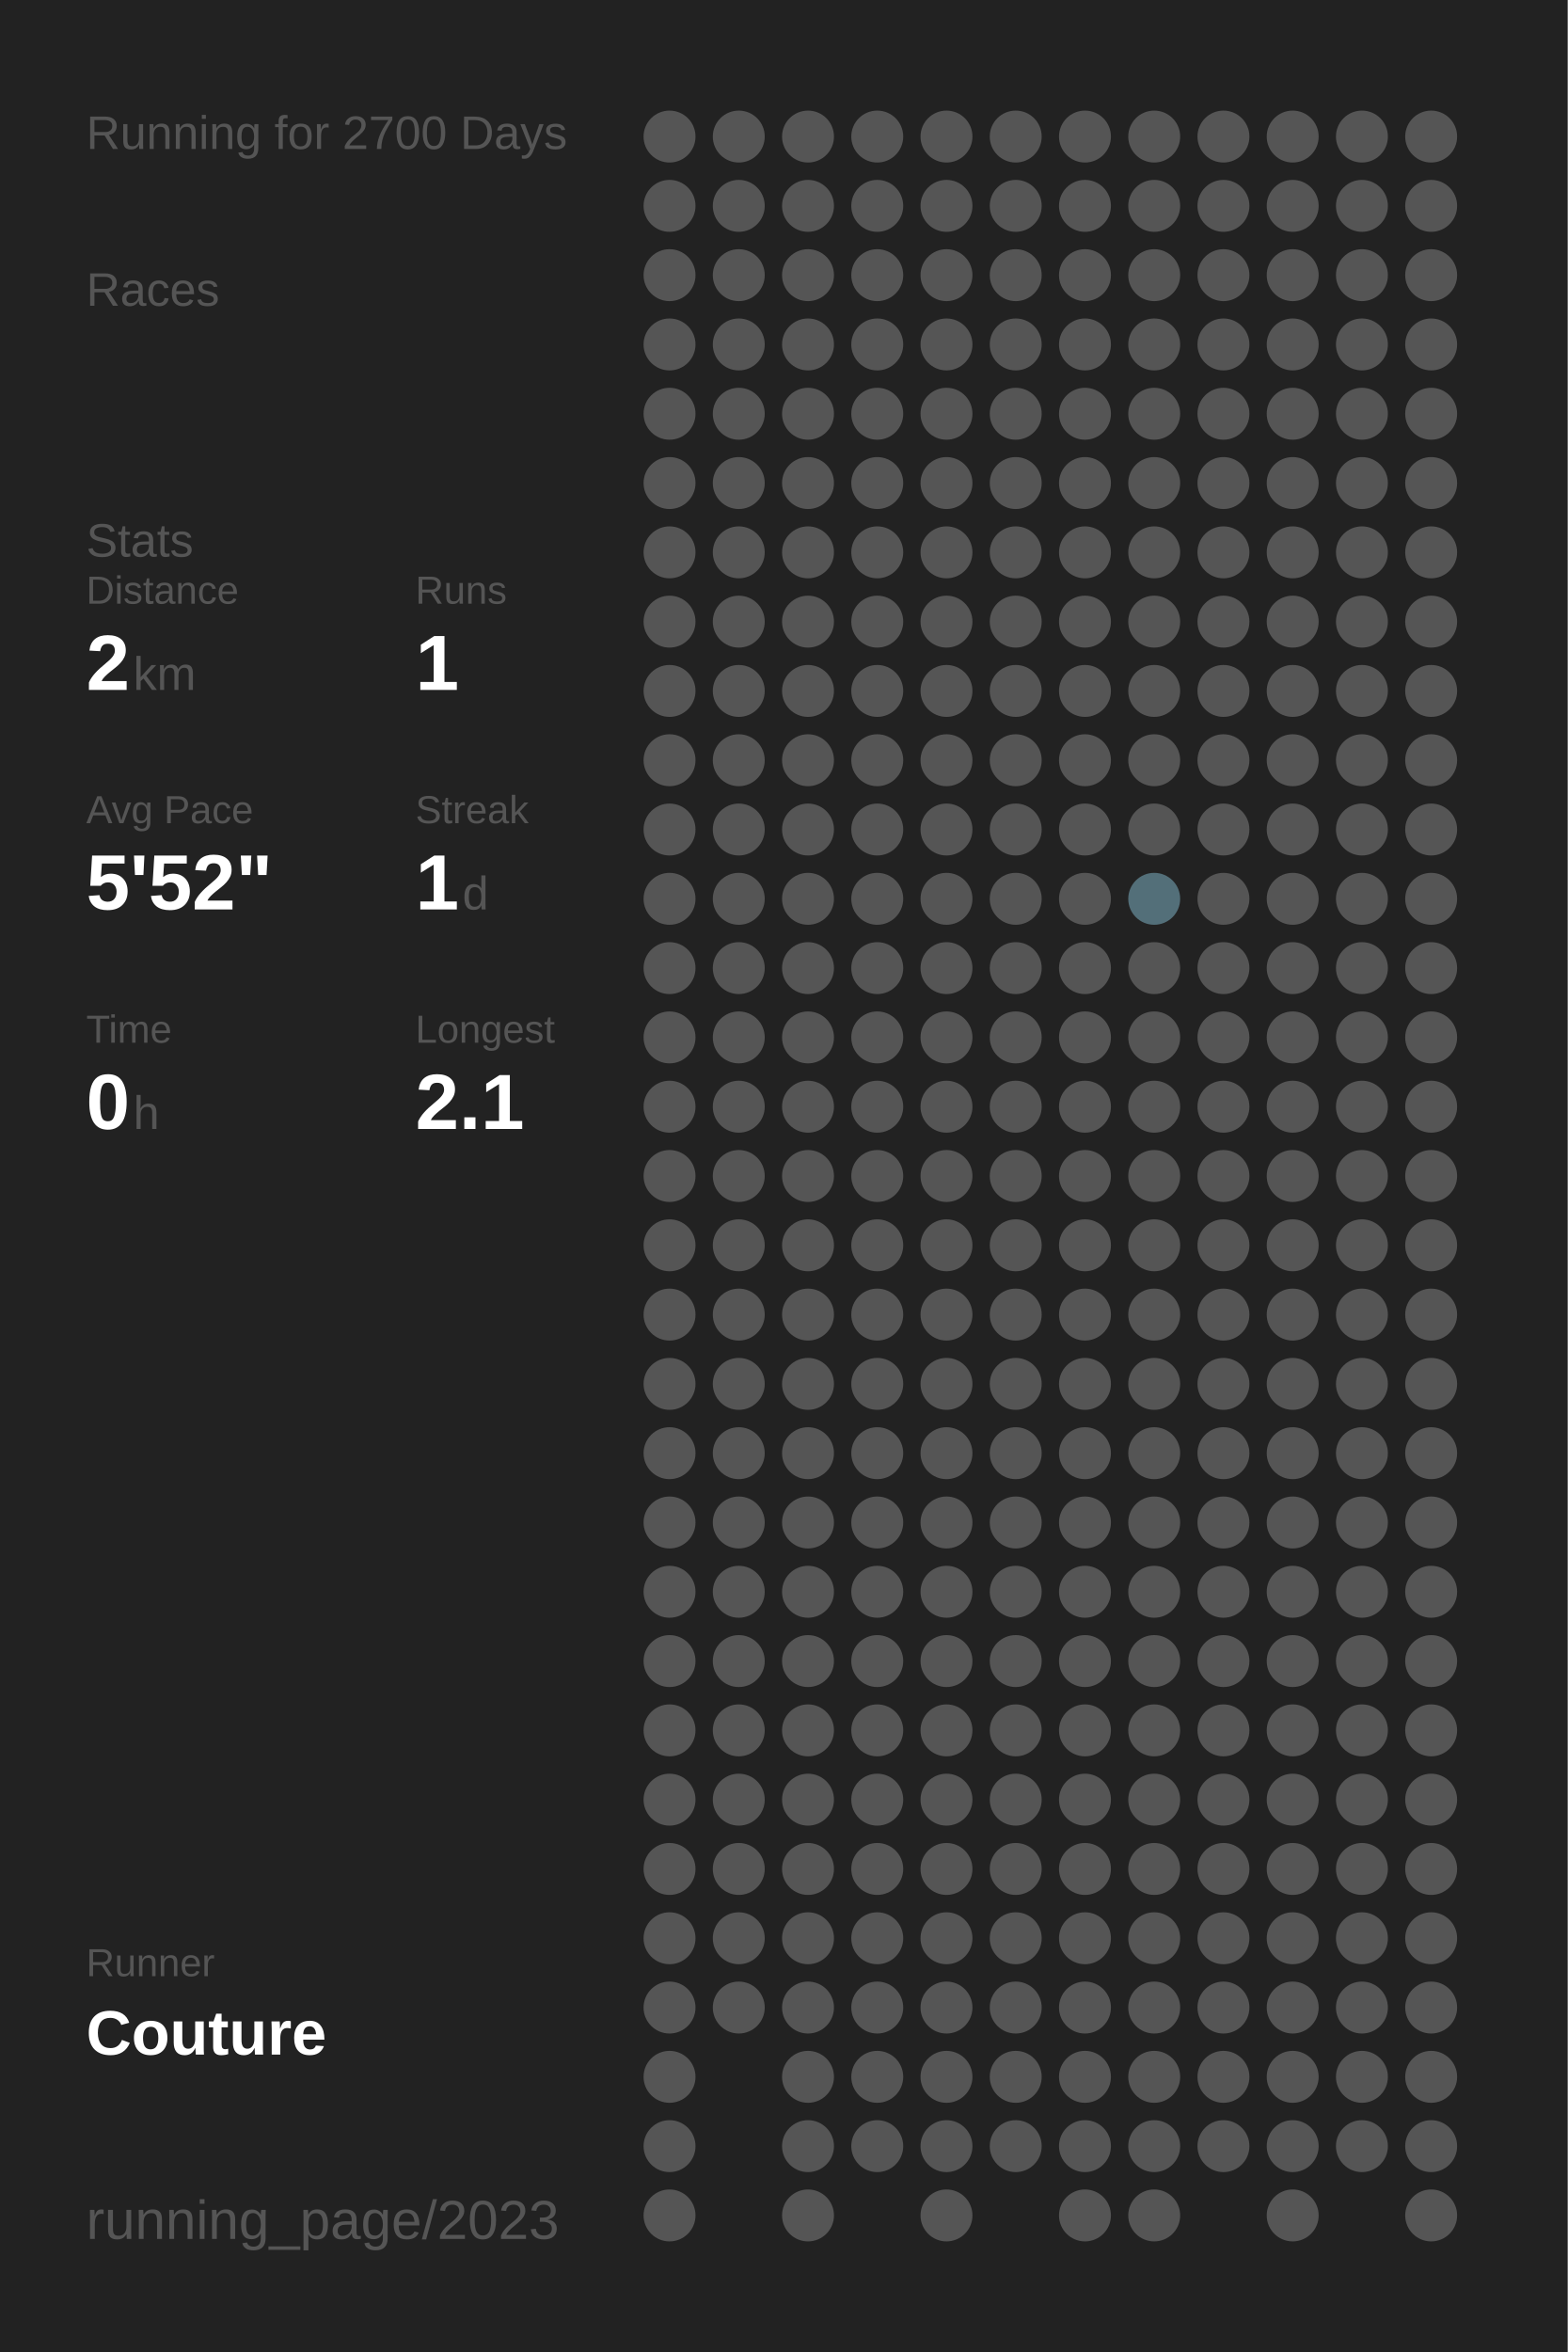
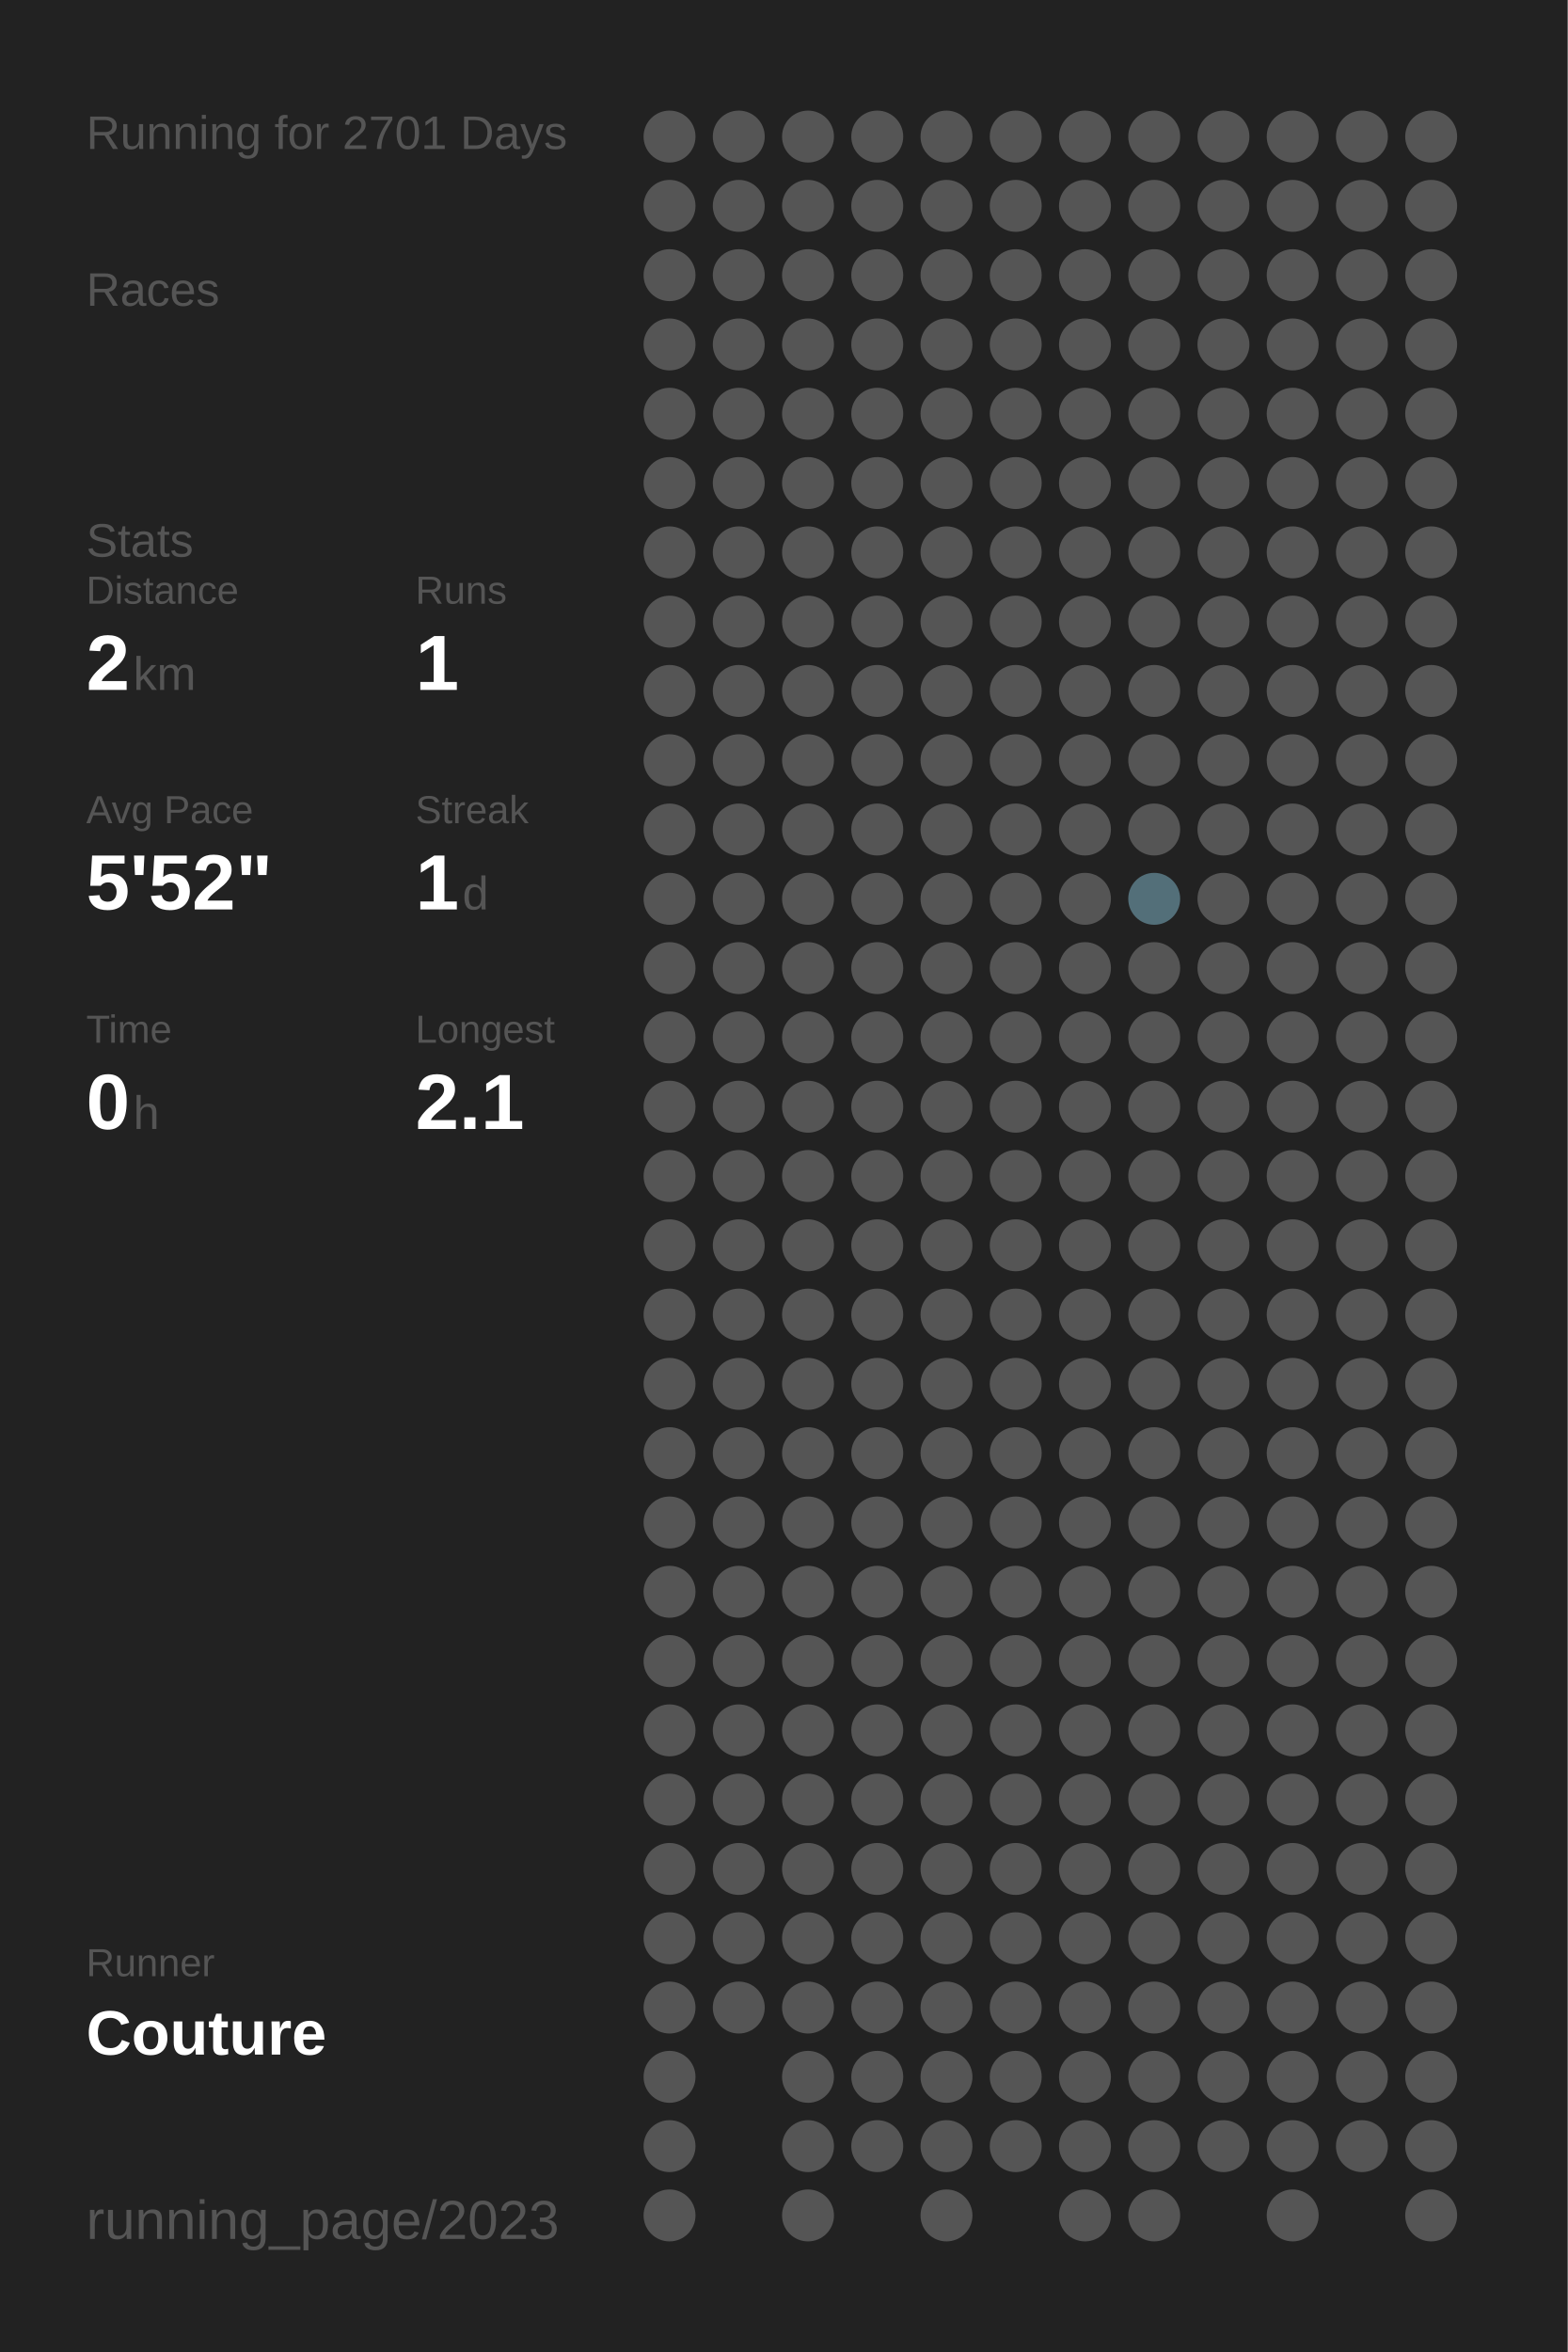
<svg xmlns="http://www.w3.org/2000/svg" baseProfile="full" height="300mm" version="1.1" viewBox="0,0,200,300" width="200mm">
  <defs />
  <rect fill="#222222" height="300" width="200" x="0" y="0" />
-   <text fill="#555555" style="font-size:6px; font-family:Arial;" x="11" y="19">Running for 2700 Days</text>
+   <text fill="#555555" style="font-size:6px; font-family:Arial;" x="11" y="19">Running for 2701 Days</text>
  <text fill="#555555" style="font-size:6px; font-family:Arial;" x="11" y="39">Races</text>
  <text fill="#555555" style="font-size:6px; font-family:Arial;" x="11" y="71">Stats</text>
  <text fill="#555555" style="font-size:5px; font-family:Arial;" x="11" y="77">Distance</text>
  <text fill="#FFFFFF" style="font-size:10px; font-family:Arial; font-weight:bold;" x="11" y="88">2</text>
  <text fill="#555555" style="font-size:6px; font-family:Arial;" x="17" y="88">km</text>
  <text fill="#555555" style="font-size:5px; font-family:Arial;" x="53" y="77">Runs</text>
  <text fill="#FFFFFF" style="font-size:10px; font-family:Arial; font-weight:bold;" x="53" y="88">1</text>
  <text fill="#555555" style="font-size:5px; font-family:Arial;" x="11" y="105">Avg Pace</text>
  <text fill="#FFFFFF" style="font-size:10px; font-family:Arial; font-weight:bold;" x="11" y="116">5'52"</text>
  <text fill="#555555" style="font-size:5px; font-family:Arial;" x="53" y="105">Streak</text>
  <text fill="#FFFFFF" style="font-size:10px; font-family:Arial; font-weight:bold;" x="53" y="116">1</text>
  <text fill="#555555" style="font-size:6px; font-family:Arial;" x="59" y="116">d</text>
  <text fill="#555555" style="font-size:5px; font-family:Arial;" x="11" y="133">Time</text>
  <text fill="#FFFFFF" style="font-size:10px; font-family:Arial; font-weight:bold;" x="11" y="144">0</text>
  <text fill="#555555" style="font-size:6px; font-family:Arial;" x="17" y="144">h</text>
  <text fill="#555555" style="font-size:5px; font-family:Arial;" x="53" y="133">Longest</text>
  <text fill="#FFFFFF" style="font-size:10px; font-family:Arial; font-weight:bold;" x="53" y="144">2.1</text>
  <text fill="#555555" style="font-size:5px; font-family:Arial;" x="11" y="252.065">Runner</text>
  <text fill="#FFFFFF" style="font-size:8px; font-family:Arial; font-weight:bold;" x="11" y="262.065">Couture</text>
  <text fill="#555555" style="font-size:7px; font-family:Arial;" x="11" y="285.581">running_page/2023</text>
  <circle cx="85.417" cy="17.419" fill="#555555" r="3.312" />
  <circle cx="85.417" cy="26.258" fill="#555555" r="3.312" />
  <circle cx="85.417" cy="35.097" fill="#555555" r="3.312" />
  <circle cx="85.417" cy="43.935" fill="#555555" r="3.312" />
  <circle cx="85.417" cy="52.774" fill="#555555" r="3.312" />
  <circle cx="85.417" cy="61.613" fill="#555555" r="3.312" />
  <circle cx="85.417" cy="70.452" fill="#555555" r="3.312" />
  <circle cx="85.417" cy="79.29" fill="#555555" r="3.312" />
  <circle cx="85.417" cy="88.129" fill="#555555" r="3.312" />
  <circle cx="85.417" cy="96.968" fill="#555555" r="3.312" />
  <circle cx="85.417" cy="105.806" fill="#555555" r="3.312" />
  <circle cx="85.417" cy="114.645" fill="#555555" r="3.312" />
  <circle cx="85.417" cy="123.484" fill="#555555" r="3.312" />
  <circle cx="85.417" cy="132.323" fill="#555555" r="3.312" />
  <circle cx="85.417" cy="141.161" fill="#555555" r="3.312" />
  <circle cx="85.417" cy="150" fill="#555555" r="3.312" />
  <circle cx="85.417" cy="158.839" fill="#555555" r="3.312" />
  <circle cx="85.417" cy="167.677" fill="#555555" r="3.312" />
  <circle cx="85.417" cy="176.516" fill="#555555" r="3.312" />
  <circle cx="85.417" cy="185.355" fill="#555555" r="3.312" />
  <circle cx="85.417" cy="194.194" fill="#555555" r="3.312" />
  <circle cx="85.417" cy="203.032" fill="#555555" r="3.312" />
  <circle cx="85.417" cy="211.871" fill="#555555" r="3.312" />
  <circle cx="85.417" cy="220.71" fill="#555555" r="3.312" />
  <circle cx="85.417" cy="229.548" fill="#555555" r="3.312" />
  <circle cx="85.417" cy="238.387" fill="#555555" r="3.312" />
  <circle cx="85.417" cy="247.226" fill="#555555" r="3.312" />
  <circle cx="85.417" cy="256.065" fill="#555555" r="3.312" />
  <circle cx="85.417" cy="264.903" fill="#555555" r="3.312" />
  <circle cx="85.417" cy="273.742" fill="#555555" r="3.312" />
  <circle cx="85.417" cy="282.581" fill="#555555" r="3.312" />
  <circle cx="94.25" cy="17.419" fill="#555555" r="3.312" />
  <circle cx="94.25" cy="26.258" fill="#555555" r="3.312" />
  <circle cx="94.25" cy="35.097" fill="#555555" r="3.312" />
  <circle cx="94.25" cy="43.935" fill="#555555" r="3.312" />
  <circle cx="94.25" cy="52.774" fill="#555555" r="3.312" />
  <circle cx="94.25" cy="61.613" fill="#555555" r="3.312" />
  <circle cx="94.25" cy="70.452" fill="#555555" r="3.312" />
  <circle cx="94.25" cy="79.29" fill="#555555" r="3.312" />
  <circle cx="94.25" cy="88.129" fill="#555555" r="3.312" />
  <circle cx="94.25" cy="96.968" fill="#555555" r="3.312" />
  <circle cx="94.25" cy="105.806" fill="#555555" r="3.312" />
  <circle cx="94.25" cy="114.645" fill="#555555" r="3.312" />
  <circle cx="94.25" cy="123.484" fill="#555555" r="3.312" />
  <circle cx="94.25" cy="132.323" fill="#555555" r="3.312" />
  <circle cx="94.25" cy="141.161" fill="#555555" r="3.312" />
  <circle cx="94.25" cy="150" fill="#555555" r="3.312" />
  <circle cx="94.25" cy="158.839" fill="#555555" r="3.312" />
  <circle cx="94.25" cy="167.677" fill="#555555" r="3.312" />
  <circle cx="94.25" cy="176.516" fill="#555555" r="3.312" />
  <circle cx="94.25" cy="185.355" fill="#555555" r="3.312" />
  <circle cx="94.25" cy="194.194" fill="#555555" r="3.312" />
  <circle cx="94.25" cy="203.032" fill="#555555" r="3.312" />
  <circle cx="94.25" cy="211.871" fill="#555555" r="3.312" />
  <circle cx="94.25" cy="220.71" fill="#555555" r="3.312" />
  <circle cx="94.25" cy="229.548" fill="#555555" r="3.312" />
  <circle cx="94.25" cy="238.387" fill="#555555" r="3.312" />
  <circle cx="94.25" cy="247.226" fill="#555555" r="3.312" />
  <circle cx="94.25" cy="256.065" fill="#555555" r="3.312" />
  <circle cx="103.083" cy="17.419" fill="#555555" r="3.312" />
  <circle cx="103.083" cy="26.258" fill="#555555" r="3.312" />
  <circle cx="103.083" cy="35.097" fill="#555555" r="3.312" />
  <circle cx="103.083" cy="43.935" fill="#555555" r="3.312" />
  <circle cx="103.083" cy="52.774" fill="#555555" r="3.312" />
  <circle cx="103.083" cy="61.613" fill="#555555" r="3.312" />
  <circle cx="103.083" cy="70.452" fill="#555555" r="3.312" />
  <circle cx="103.083" cy="79.29" fill="#555555" r="3.312" />
  <circle cx="103.083" cy="88.129" fill="#555555" r="3.312" />
  <circle cx="103.083" cy="96.968" fill="#555555" r="3.312" />
  <circle cx="103.083" cy="105.806" fill="#555555" r="3.312" />
  <circle cx="103.083" cy="114.645" fill="#555555" r="3.312" />
  <circle cx="103.083" cy="123.484" fill="#555555" r="3.312" />
  <circle cx="103.083" cy="132.323" fill="#555555" r="3.312" />
  <circle cx="103.083" cy="141.161" fill="#555555" r="3.312" />
  <circle cx="103.083" cy="150" fill="#555555" r="3.312" />
  <circle cx="103.083" cy="158.839" fill="#555555" r="3.312" />
  <circle cx="103.083" cy="167.677" fill="#555555" r="3.312" />
  <circle cx="103.083" cy="176.516" fill="#555555" r="3.312" />
  <circle cx="103.083" cy="185.355" fill="#555555" r="3.312" />
  <circle cx="103.083" cy="194.194" fill="#555555" r="3.312" />
  <circle cx="103.083" cy="203.032" fill="#555555" r="3.312" />
  <circle cx="103.083" cy="211.871" fill="#555555" r="3.312" />
  <circle cx="103.083" cy="220.71" fill="#555555" r="3.312" />
  <circle cx="103.083" cy="229.548" fill="#555555" r="3.312" />
  <circle cx="103.083" cy="238.387" fill="#555555" r="3.312" />
  <circle cx="103.083" cy="247.226" fill="#555555" r="3.312" />
  <circle cx="103.083" cy="256.065" fill="#555555" r="3.312" />
  <circle cx="103.083" cy="264.903" fill="#555555" r="3.312" />
  <circle cx="103.083" cy="273.742" fill="#555555" r="3.312" />
  <circle cx="103.083" cy="282.581" fill="#555555" r="3.312" />
  <circle cx="111.917" cy="17.419" fill="#555555" r="3.312" />
  <circle cx="111.917" cy="26.258" fill="#555555" r="3.312" />
  <circle cx="111.917" cy="35.097" fill="#555555" r="3.312" />
  <circle cx="111.917" cy="43.935" fill="#555555" r="3.312" />
  <circle cx="111.917" cy="52.774" fill="#555555" r="3.312" />
  <circle cx="111.917" cy="61.613" fill="#555555" r="3.312" />
  <circle cx="111.917" cy="70.452" fill="#555555" r="3.312" />
  <circle cx="111.917" cy="79.29" fill="#555555" r="3.312" />
  <circle cx="111.917" cy="88.129" fill="#555555" r="3.312" />
  <circle cx="111.917" cy="96.968" fill="#555555" r="3.312" />
  <circle cx="111.917" cy="105.806" fill="#555555" r="3.312" />
  <circle cx="111.917" cy="114.645" fill="#555555" r="3.312" />
  <circle cx="111.917" cy="123.484" fill="#555555" r="3.312" />
  <circle cx="111.917" cy="132.323" fill="#555555" r="3.312" />
  <circle cx="111.917" cy="141.161" fill="#555555" r="3.312" />
  <circle cx="111.917" cy="150" fill="#555555" r="3.312" />
  <circle cx="111.917" cy="158.839" fill="#555555" r="3.312" />
  <circle cx="111.917" cy="167.677" fill="#555555" r="3.312" />
  <circle cx="111.917" cy="176.516" fill="#555555" r="3.312" />
  <circle cx="111.917" cy="185.355" fill="#555555" r="3.312" />
  <circle cx="111.917" cy="194.194" fill="#555555" r="3.312" />
  <circle cx="111.917" cy="203.032" fill="#555555" r="3.312" />
  <circle cx="111.917" cy="211.871" fill="#555555" r="3.312" />
  <circle cx="111.917" cy="220.71" fill="#555555" r="3.312" />
  <circle cx="111.917" cy="229.548" fill="#555555" r="3.312" />
  <circle cx="111.917" cy="238.387" fill="#555555" r="3.312" />
  <circle cx="111.917" cy="247.226" fill="#555555" r="3.312" />
  <circle cx="111.917" cy="256.065" fill="#555555" r="3.312" />
  <circle cx="111.917" cy="264.903" fill="#555555" r="3.312" />
  <circle cx="111.917" cy="273.742" fill="#555555" r="3.312" />
  <circle cx="120.75" cy="17.419" fill="#555555" r="3.312" />
  <circle cx="120.75" cy="26.258" fill="#555555" r="3.312" />
  <circle cx="120.75" cy="35.097" fill="#555555" r="3.312" />
  <circle cx="120.75" cy="43.935" fill="#555555" r="3.312" />
  <circle cx="120.75" cy="52.774" fill="#555555" r="3.312" />
  <circle cx="120.75" cy="61.613" fill="#555555" r="3.312" />
  <circle cx="120.75" cy="70.452" fill="#555555" r="3.312" />
  <circle cx="120.75" cy="79.29" fill="#555555" r="3.312" />
  <circle cx="120.75" cy="88.129" fill="#555555" r="3.312" />
  <circle cx="120.75" cy="96.968" fill="#555555" r="3.312" />
  <circle cx="120.75" cy="105.806" fill="#555555" r="3.312" />
  <circle cx="120.75" cy="114.645" fill="#555555" r="3.312" />
  <circle cx="120.75" cy="123.484" fill="#555555" r="3.312" />
  <circle cx="120.75" cy="132.323" fill="#555555" r="3.312" />
  <circle cx="120.75" cy="141.161" fill="#555555" r="3.312" />
  <circle cx="120.75" cy="150" fill="#555555" r="3.312" />
  <circle cx="120.75" cy="158.839" fill="#555555" r="3.312" />
  <circle cx="120.75" cy="167.677" fill="#555555" r="3.312" />
  <circle cx="120.75" cy="176.516" fill="#555555" r="3.312" />
  <circle cx="120.75" cy="185.355" fill="#555555" r="3.312" />
  <circle cx="120.75" cy="194.194" fill="#555555" r="3.312" />
  <circle cx="120.75" cy="203.032" fill="#555555" r="3.312" />
  <circle cx="120.75" cy="211.871" fill="#555555" r="3.312" />
  <circle cx="120.75" cy="220.71" fill="#555555" r="3.312" />
  <circle cx="120.75" cy="229.548" fill="#555555" r="3.312" />
  <circle cx="120.75" cy="238.387" fill="#555555" r="3.312" />
  <circle cx="120.75" cy="247.226" fill="#555555" r="3.312" />
  <circle cx="120.75" cy="256.065" fill="#555555" r="3.312" />
  <circle cx="120.75" cy="264.903" fill="#555555" r="3.312" />
  <circle cx="120.75" cy="273.742" fill="#555555" r="3.312" />
  <circle cx="120.75" cy="282.581" fill="#555555" r="3.312" />
  <circle cx="129.583" cy="17.419" fill="#555555" r="3.312" />
  <circle cx="129.583" cy="26.258" fill="#555555" r="3.312" />
  <circle cx="129.583" cy="35.097" fill="#555555" r="3.312" />
  <circle cx="129.583" cy="43.935" fill="#555555" r="3.312" />
  <circle cx="129.583" cy="52.774" fill="#555555" r="3.312" />
  <circle cx="129.583" cy="61.613" fill="#555555" r="3.312" />
  <circle cx="129.583" cy="70.452" fill="#555555" r="3.312" />
  <circle cx="129.583" cy="79.29" fill="#555555" r="3.312" />
  <circle cx="129.583" cy="88.129" fill="#555555" r="3.312" />
  <circle cx="129.583" cy="96.968" fill="#555555" r="3.312" />
  <circle cx="129.583" cy="105.806" fill="#555555" r="3.312" />
  <circle cx="129.583" cy="114.645" fill="#555555" r="3.312" />
  <circle cx="129.583" cy="123.484" fill="#555555" r="3.312" />
  <circle cx="129.583" cy="132.323" fill="#555555" r="3.312" />
  <circle cx="129.583" cy="141.161" fill="#555555" r="3.312" />
  <circle cx="129.583" cy="150" fill="#555555" r="3.312" />
  <circle cx="129.583" cy="158.839" fill="#555555" r="3.312" />
  <circle cx="129.583" cy="167.677" fill="#555555" r="3.312" />
  <circle cx="129.583" cy="176.516" fill="#555555" r="3.312" />
  <circle cx="129.583" cy="185.355" fill="#555555" r="3.312" />
  <circle cx="129.583" cy="194.194" fill="#555555" r="3.312" />
  <circle cx="129.583" cy="203.032" fill="#555555" r="3.312" />
  <circle cx="129.583" cy="211.871" fill="#555555" r="3.312" />
  <circle cx="129.583" cy="220.71" fill="#555555" r="3.312" />
  <circle cx="129.583" cy="229.548" fill="#555555" r="3.312" />
  <circle cx="129.583" cy="238.387" fill="#555555" r="3.312" />
  <circle cx="129.583" cy="247.226" fill="#555555" r="3.312" />
  <circle cx="129.583" cy="256.065" fill="#555555" r="3.312" />
  <circle cx="129.583" cy="264.903" fill="#555555" r="3.312" />
  <circle cx="129.583" cy="273.742" fill="#555555" r="3.312" />
  <circle cx="138.417" cy="17.419" fill="#555555" r="3.312" />
  <circle cx="138.417" cy="26.258" fill="#555555" r="3.312" />
  <circle cx="138.417" cy="35.097" fill="#555555" r="3.312" />
  <circle cx="138.417" cy="43.935" fill="#555555" r="3.312" />
  <circle cx="138.417" cy="52.774" fill="#555555" r="3.312" />
  <circle cx="138.417" cy="61.613" fill="#555555" r="3.312" />
  <circle cx="138.417" cy="70.452" fill="#555555" r="3.312" />
  <circle cx="138.417" cy="79.29" fill="#555555" r="3.312" />
  <circle cx="138.417" cy="88.129" fill="#555555" r="3.312" />
  <circle cx="138.417" cy="96.968" fill="#555555" r="3.312" />
  <circle cx="138.417" cy="105.806" fill="#555555" r="3.312" />
  <circle cx="138.417" cy="114.645" fill="#555555" r="3.312" />
  <circle cx="138.417" cy="123.484" fill="#555555" r="3.312" />
  <circle cx="138.417" cy="132.323" fill="#555555" r="3.312" />
  <circle cx="138.417" cy="141.161" fill="#555555" r="3.312" />
  <circle cx="138.417" cy="150" fill="#555555" r="3.312" />
  <circle cx="138.417" cy="158.839" fill="#555555" r="3.312" />
  <circle cx="138.417" cy="167.677" fill="#555555" r="3.312" />
  <circle cx="138.417" cy="176.516" fill="#555555" r="3.312" />
  <circle cx="138.417" cy="185.355" fill="#555555" r="3.312" />
  <circle cx="138.417" cy="194.194" fill="#555555" r="3.312" />
  <circle cx="138.417" cy="203.032" fill="#555555" r="3.312" />
  <circle cx="138.417" cy="211.871" fill="#555555" r="3.312" />
  <circle cx="138.417" cy="220.71" fill="#555555" r="3.312" />
  <circle cx="138.417" cy="229.548" fill="#555555" r="3.312" />
  <circle cx="138.417" cy="238.387" fill="#555555" r="3.312" />
  <circle cx="138.417" cy="247.226" fill="#555555" r="3.312" />
  <circle cx="138.417" cy="256.065" fill="#555555" r="3.312" />
  <circle cx="138.417" cy="264.903" fill="#555555" r="3.312" />
  <circle cx="138.417" cy="273.742" fill="#555555" r="3.312" />
  <circle cx="138.417" cy="282.581" fill="#555555" r="3.312" />
  <circle cx="147.25" cy="17.419" fill="#555555" r="3.312" />
  <circle cx="147.25" cy="26.258" fill="#555555" r="3.312" />
  <circle cx="147.25" cy="35.097" fill="#555555" r="3.312" />
  <circle cx="147.25" cy="43.935" fill="#555555" r="3.312" />
  <circle cx="147.25" cy="52.774" fill="#555555" r="3.312" />
  <circle cx="147.25" cy="61.613" fill="#555555" r="3.312" />
  <circle cx="147.25" cy="70.452" fill="#555555" r="3.312" />
  <circle cx="147.25" cy="79.29" fill="#555555" r="3.312" />
  <circle cx="147.25" cy="88.129" fill="#555555" r="3.312" />
  <circle cx="147.25" cy="96.968" fill="#555555" r="3.312" />
  <circle cx="147.25" cy="105.806" fill="#555555" r="3.312" />
  <circle cx="147.25" cy="114.645" fill="#536f79" r="3.312" />
  <circle cx="147.25" cy="123.484" fill="#555555" r="3.312" />
  <circle cx="147.25" cy="132.323" fill="#555555" r="3.312" />
  <circle cx="147.25" cy="141.161" fill="#555555" r="3.312" />
  <circle cx="147.25" cy="150" fill="#555555" r="3.312" />
  <circle cx="147.25" cy="158.839" fill="#555555" r="3.312" />
  <circle cx="147.25" cy="167.677" fill="#555555" r="3.312" />
  <circle cx="147.25" cy="176.516" fill="#555555" r="3.312" />
  <circle cx="147.25" cy="185.355" fill="#555555" r="3.312" />
  <circle cx="147.25" cy="194.194" fill="#555555" r="3.312" />
  <circle cx="147.25" cy="203.032" fill="#555555" r="3.312" />
  <circle cx="147.25" cy="211.871" fill="#555555" r="3.312" />
  <circle cx="147.25" cy="220.71" fill="#555555" r="3.312" />
  <circle cx="147.25" cy="229.548" fill="#555555" r="3.312" />
  <circle cx="147.25" cy="238.387" fill="#555555" r="3.312" />
  <circle cx="147.25" cy="247.226" fill="#555555" r="3.312" />
  <circle cx="147.25" cy="256.065" fill="#555555" r="3.312" />
  <circle cx="147.25" cy="264.903" fill="#555555" r="3.312" />
  <circle cx="147.25" cy="273.742" fill="#555555" r="3.312" />
  <circle cx="147.25" cy="282.581" fill="#555555" r="3.312" />
  <circle cx="156.083" cy="17.419" fill="#555555" r="3.312" />
  <circle cx="156.083" cy="26.258" fill="#555555" r="3.312" />
  <circle cx="156.083" cy="35.097" fill="#555555" r="3.312" />
  <circle cx="156.083" cy="43.935" fill="#555555" r="3.312" />
  <circle cx="156.083" cy="52.774" fill="#555555" r="3.312" />
  <circle cx="156.083" cy="61.613" fill="#555555" r="3.312" />
  <circle cx="156.083" cy="70.452" fill="#555555" r="3.312" />
  <circle cx="156.083" cy="79.29" fill="#555555" r="3.312" />
  <circle cx="156.083" cy="88.129" fill="#555555" r="3.312" />
  <circle cx="156.083" cy="96.968" fill="#555555" r="3.312" />
  <circle cx="156.083" cy="105.806" fill="#555555" r="3.312" />
  <circle cx="156.083" cy="114.645" fill="#555555" r="3.312" />
  <circle cx="156.083" cy="123.484" fill="#555555" r="3.312" />
  <circle cx="156.083" cy="132.323" fill="#555555" r="3.312" />
  <circle cx="156.083" cy="141.161" fill="#555555" r="3.312" />
  <circle cx="156.083" cy="150" fill="#555555" r="3.312" />
  <circle cx="156.083" cy="158.839" fill="#555555" r="3.312" />
  <circle cx="156.083" cy="167.677" fill="#555555" r="3.312" />
  <circle cx="156.083" cy="176.516" fill="#555555" r="3.312" />
  <circle cx="156.083" cy="185.355" fill="#555555" r="3.312" />
  <circle cx="156.083" cy="194.194" fill="#555555" r="3.312" />
  <circle cx="156.083" cy="203.032" fill="#555555" r="3.312" />
  <circle cx="156.083" cy="211.871" fill="#555555" r="3.312" />
  <circle cx="156.083" cy="220.71" fill="#555555" r="3.312" />
  <circle cx="156.083" cy="229.548" fill="#555555" r="3.312" />
  <circle cx="156.083" cy="238.387" fill="#555555" r="3.312" />
  <circle cx="156.083" cy="247.226" fill="#555555" r="3.312" />
  <circle cx="156.083" cy="256.065" fill="#555555" r="3.312" />
  <circle cx="156.083" cy="264.903" fill="#555555" r="3.312" />
  <circle cx="156.083" cy="273.742" fill="#555555" r="3.312" />
  <circle cx="164.917" cy="17.419" fill="#555555" r="3.312" />
  <circle cx="164.917" cy="26.258" fill="#555555" r="3.312" />
  <circle cx="164.917" cy="35.097" fill="#555555" r="3.312" />
  <circle cx="164.917" cy="43.935" fill="#555555" r="3.312" />
  <circle cx="164.917" cy="52.774" fill="#555555" r="3.312" />
  <circle cx="164.917" cy="61.613" fill="#555555" r="3.312" />
  <circle cx="164.917" cy="70.452" fill="#555555" r="3.312" />
  <circle cx="164.917" cy="79.29" fill="#555555" r="3.312" />
  <circle cx="164.917" cy="88.129" fill="#555555" r="3.312" />
  <circle cx="164.917" cy="96.968" fill="#555555" r="3.312" />
  <circle cx="164.917" cy="105.806" fill="#555555" r="3.312" />
  <circle cx="164.917" cy="114.645" fill="#555555" r="3.312" />
  <circle cx="164.917" cy="123.484" fill="#555555" r="3.312" />
  <circle cx="164.917" cy="132.323" fill="#555555" r="3.312" />
  <circle cx="164.917" cy="141.161" fill="#555555" r="3.312" />
  <circle cx="164.917" cy="150" fill="#555555" r="3.312" />
  <circle cx="164.917" cy="158.839" fill="#555555" r="3.312" />
  <circle cx="164.917" cy="167.677" fill="#555555" r="3.312" />
  <circle cx="164.917" cy="176.516" fill="#555555" r="3.312" />
  <circle cx="164.917" cy="185.355" fill="#555555" r="3.312" />
  <circle cx="164.917" cy="194.194" fill="#555555" r="3.312" />
  <circle cx="164.917" cy="203.032" fill="#555555" r="3.312" />
  <circle cx="164.917" cy="211.871" fill="#555555" r="3.312" />
  <circle cx="164.917" cy="220.71" fill="#555555" r="3.312" />
  <circle cx="164.917" cy="229.548" fill="#555555" r="3.312" />
  <circle cx="164.917" cy="238.387" fill="#555555" r="3.312" />
  <circle cx="164.917" cy="247.226" fill="#555555" r="3.312" />
  <circle cx="164.917" cy="256.065" fill="#555555" r="3.312" />
  <circle cx="164.917" cy="264.903" fill="#555555" r="3.312" />
  <circle cx="164.917" cy="273.742" fill="#555555" r="3.312" />
  <circle cx="164.917" cy="282.581" fill="#555555" r="3.312" />
  <circle cx="173.75" cy="17.419" fill="#555555" r="3.312" />
  <circle cx="173.75" cy="26.258" fill="#555555" r="3.312" />
  <circle cx="173.75" cy="35.097" fill="#555555" r="3.312" />
  <circle cx="173.75" cy="43.935" fill="#555555" r="3.312" />
  <circle cx="173.75" cy="52.774" fill="#555555" r="3.312" />
  <circle cx="173.75" cy="61.613" fill="#555555" r="3.312" />
  <circle cx="173.75" cy="70.452" fill="#555555" r="3.312" />
  <circle cx="173.75" cy="79.29" fill="#555555" r="3.312" />
  <circle cx="173.75" cy="88.129" fill="#555555" r="3.312" />
  <circle cx="173.75" cy="96.968" fill="#555555" r="3.312" />
  <circle cx="173.75" cy="105.806" fill="#555555" r="3.312" />
  <circle cx="173.75" cy="114.645" fill="#555555" r="3.312" />
  <circle cx="173.75" cy="123.484" fill="#555555" r="3.312" />
  <circle cx="173.75" cy="132.323" fill="#555555" r="3.312" />
  <circle cx="173.75" cy="141.161" fill="#555555" r="3.312" />
  <circle cx="173.75" cy="150" fill="#555555" r="3.312" />
  <circle cx="173.75" cy="158.839" fill="#555555" r="3.312" />
  <circle cx="173.75" cy="167.677" fill="#555555" r="3.312" />
  <circle cx="173.75" cy="176.516" fill="#555555" r="3.312" />
  <circle cx="173.75" cy="185.355" fill="#555555" r="3.312" />
  <circle cx="173.75" cy="194.194" fill="#555555" r="3.312" />
  <circle cx="173.75" cy="203.032" fill="#555555" r="3.312" />
  <circle cx="173.75" cy="211.871" fill="#555555" r="3.312" />
  <circle cx="173.75" cy="220.71" fill="#555555" r="3.312" />
  <circle cx="173.75" cy="229.548" fill="#555555" r="3.312" />
  <circle cx="173.75" cy="238.387" fill="#555555" r="3.312" />
  <circle cx="173.75" cy="247.226" fill="#555555" r="3.312" />
  <circle cx="173.75" cy="256.065" fill="#555555" r="3.312" />
  <circle cx="173.75" cy="264.903" fill="#555555" r="3.312" />
  <circle cx="173.75" cy="273.742" fill="#555555" r="3.312" />
  <circle cx="182.583" cy="17.419" fill="#555555" r="3.312" />
  <circle cx="182.583" cy="26.258" fill="#555555" r="3.312" />
  <circle cx="182.583" cy="35.097" fill="#555555" r="3.312" />
  <circle cx="182.583" cy="43.935" fill="#555555" r="3.312" />
  <circle cx="182.583" cy="52.774" fill="#555555" r="3.312" />
  <circle cx="182.583" cy="61.613" fill="#555555" r="3.312" />
  <circle cx="182.583" cy="70.452" fill="#555555" r="3.312" />
  <circle cx="182.583" cy="79.29" fill="#555555" r="3.312" />
  <circle cx="182.583" cy="88.129" fill="#555555" r="3.312" />
  <circle cx="182.583" cy="96.968" fill="#555555" r="3.312" />
  <circle cx="182.583" cy="105.806" fill="#555555" r="3.312" />
  <circle cx="182.583" cy="114.645" fill="#555555" r="3.312" />
  <circle cx="182.583" cy="123.484" fill="#555555" r="3.312" />
  <circle cx="182.583" cy="132.323" fill="#555555" r="3.312" />
  <circle cx="182.583" cy="141.161" fill="#555555" r="3.312" />
  <circle cx="182.583" cy="150" fill="#555555" r="3.312" />
  <circle cx="182.583" cy="158.839" fill="#555555" r="3.312" />
  <circle cx="182.583" cy="167.677" fill="#555555" r="3.312" />
  <circle cx="182.583" cy="176.516" fill="#555555" r="3.312" />
  <circle cx="182.583" cy="185.355" fill="#555555" r="3.312" />
  <circle cx="182.583" cy="194.194" fill="#555555" r="3.312" />
  <circle cx="182.583" cy="203.032" fill="#555555" r="3.312" />
  <circle cx="182.583" cy="211.871" fill="#555555" r="3.312" />
  <circle cx="182.583" cy="220.71" fill="#555555" r="3.312" />
  <circle cx="182.583" cy="229.548" fill="#555555" r="3.312" />
  <circle cx="182.583" cy="238.387" fill="#555555" r="3.312" />
  <circle cx="182.583" cy="247.226" fill="#555555" r="3.312" />
  <circle cx="182.583" cy="256.065" fill="#555555" r="3.312" />
  <circle cx="182.583" cy="264.903" fill="#555555" r="3.312" />
  <circle cx="182.583" cy="273.742" fill="#555555" r="3.312" />
  <circle cx="182.583" cy="282.581" fill="#555555" r="3.312" />
</svg>
